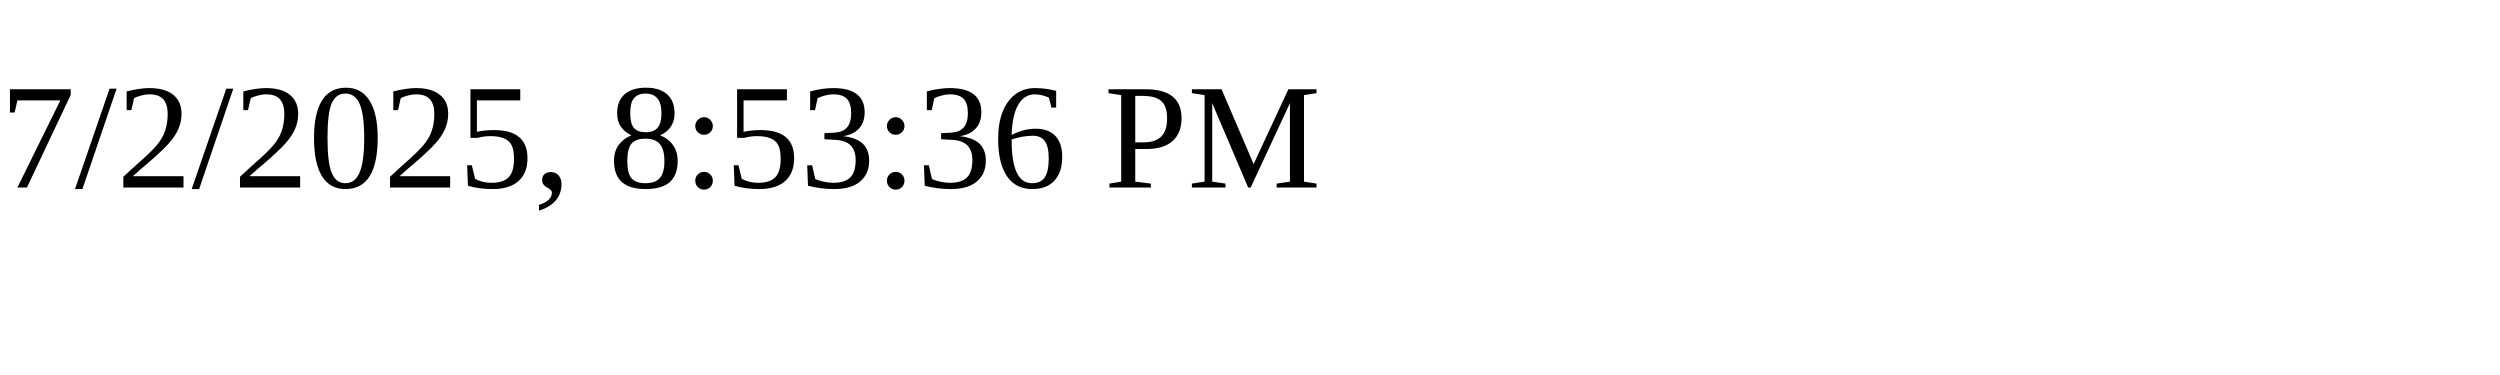
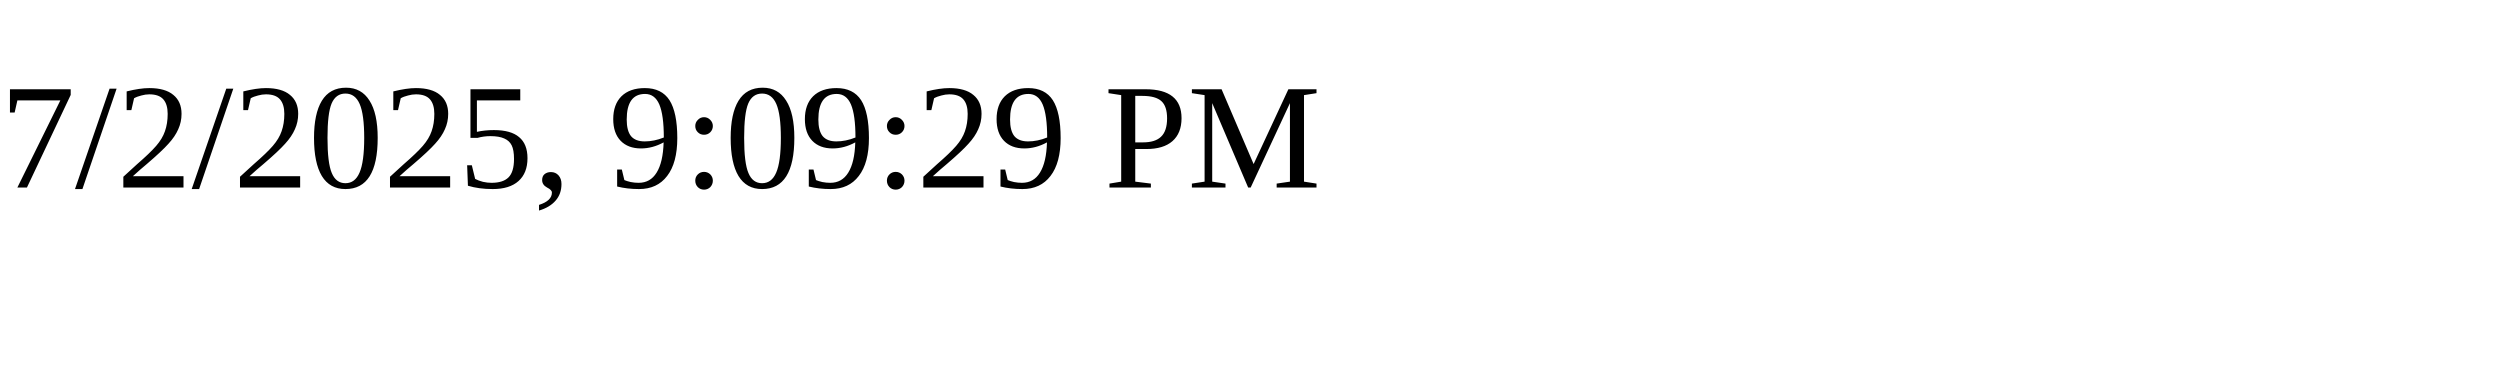
<svg xmlns="http://www.w3.org/2000/svg" height="30" width="200">
-   <text x="0" y="15">7/2/2025, 8:53:36 PM</text>
+   <text x="0" y="15">7/2/2025, 9:09:29 PM</text>
</svg>
